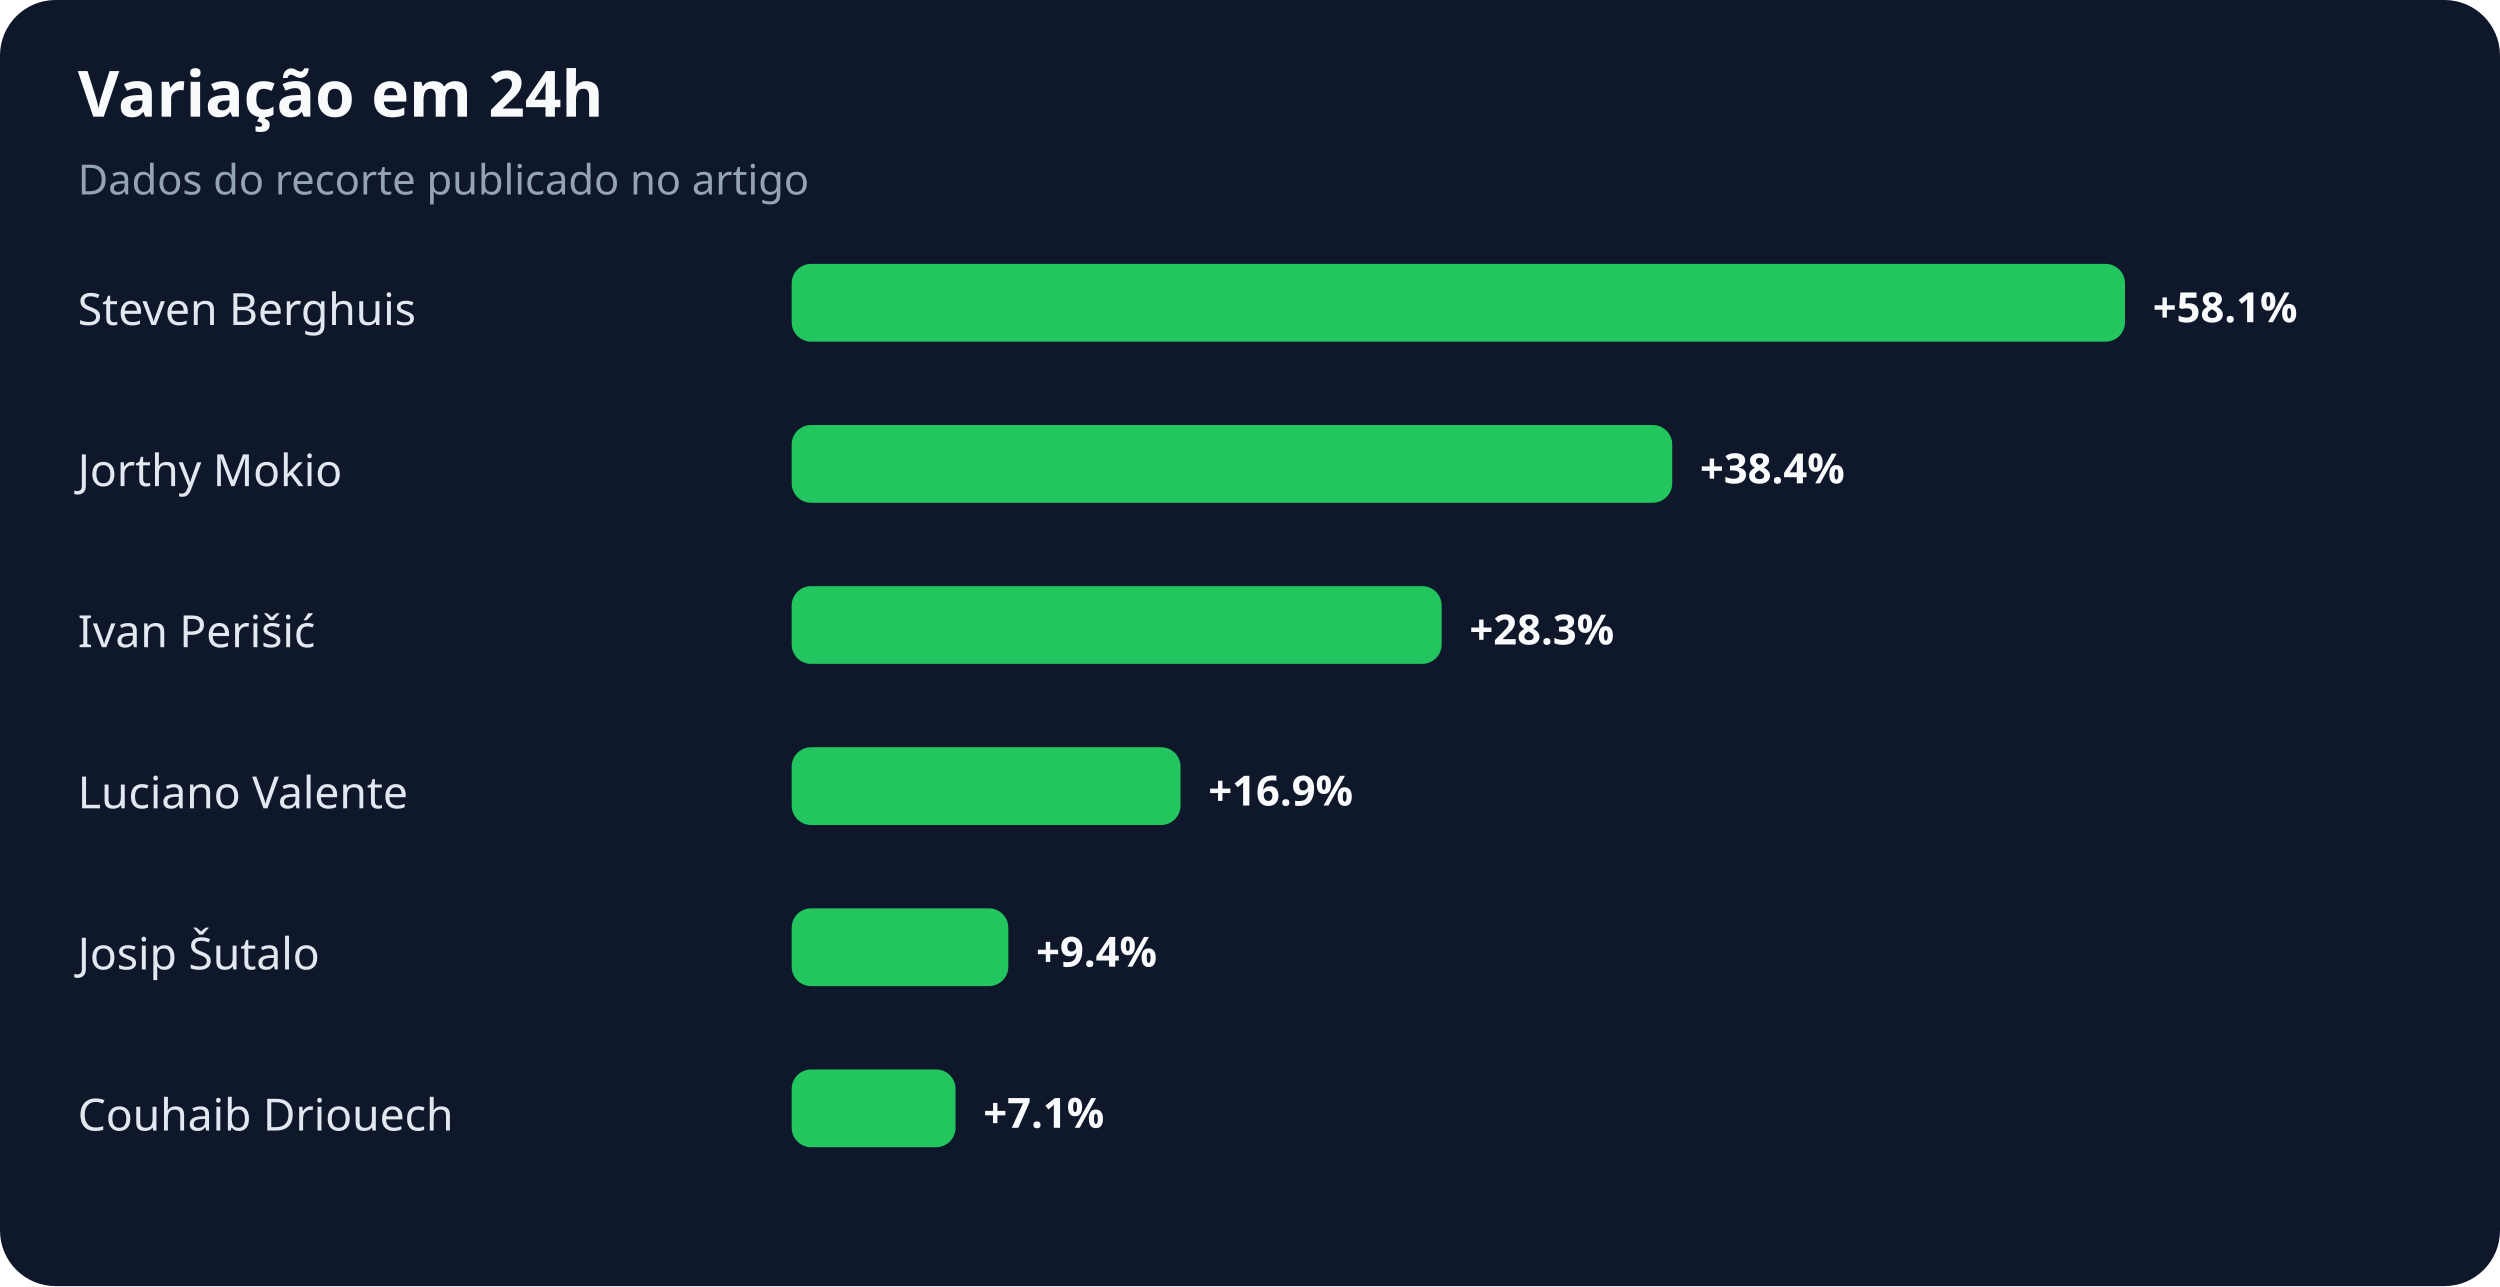
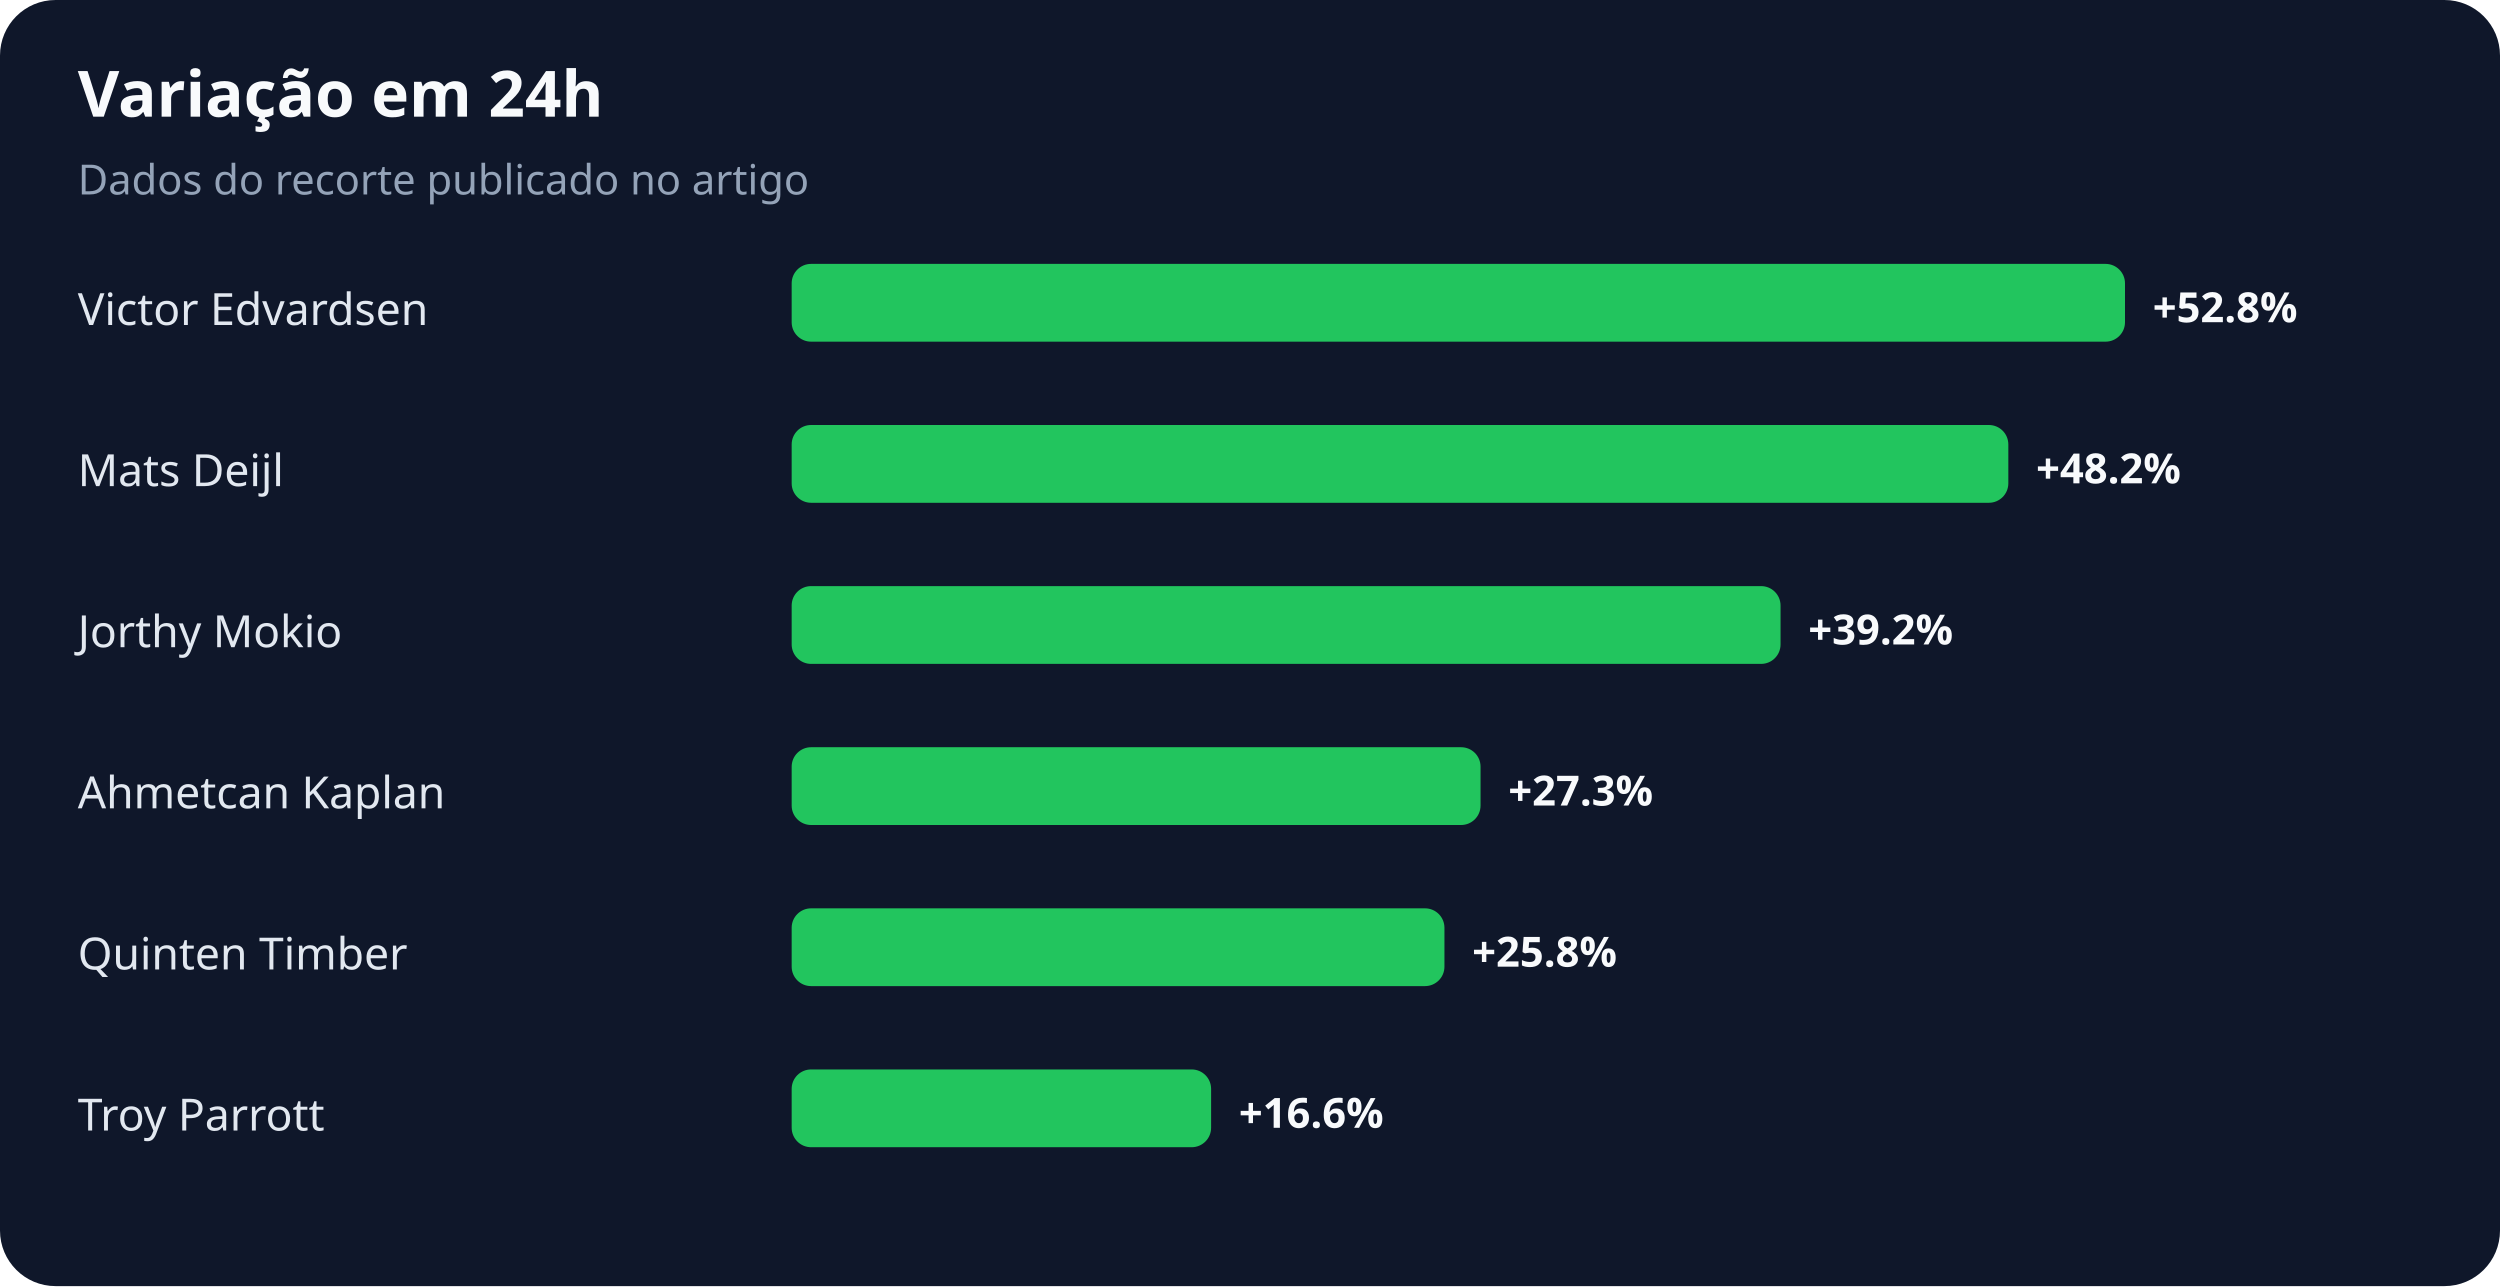
<svg xmlns="http://www.w3.org/2000/svg" width="900" height="463" viewBox="0 0 900 463" role="img" aria-labelledby="title desc">
  <rect width="100%" height="100%" rx="20" fill="#0f172a" />
  <text x="28" y="42" fill="#f8fafc" font-family="system-ui,sans-serif" font-size="23" font-weight="700">Variação em 24h</text>
  <text x="28" y="70" fill="#94a3b8" font-family="system-ui,sans-serif" font-size="15">Dados do recorte publicado no artigo</text>
-   <text x="28" y="117" fill="#e2e8f0" font-family="system-ui,sans-serif" font-size="16">Steven Berghuis</text>
+   <text x="28" y="117" fill="#e2e8f0" font-family="system-ui,sans-serif" font-size="16">Victor Edvardsen</text>
  <rect x="285" y="95" width="480" height="28" rx="7" fill="#22c55e" />
-   <text x="775" y="116" fill="#f8fafc" font-family="system-ui,sans-serif" font-size="15" font-weight="700">+58.1%</text>
-   <text x="28" y="175" fill="#e2e8f0" font-family="system-ui,sans-serif" font-size="16">Jorthy Mokio</text>
-   <rect x="285" y="153" width="317" height="28" rx="7" fill="#22c55e" />
-   <text x="612" y="174" fill="#f8fafc" font-family="system-ui,sans-serif" font-size="15" font-weight="700">+38.4%</text>
-   <text x="28" y="233" fill="#e2e8f0" font-family="system-ui,sans-serif" font-size="16">Ivan Perišić</text>
-   <rect x="285" y="211" width="234" height="28" rx="7" fill="#22c55e" />
-   <text x="529" y="232" fill="#f8fafc" font-family="system-ui,sans-serif" font-size="15" font-weight="700">+28.3%</text>
-   <text x="28" y="291" fill="#e2e8f0" font-family="system-ui,sans-serif" font-size="16">Luciano Valente</text>
-   <rect x="285" y="269" width="140" height="28" rx="7" fill="#22c55e" />
-   <text x="435" y="290" fill="#f8fafc" font-family="system-ui,sans-serif" font-size="15" font-weight="700">+16.9%</text>
-   <text x="28" y="349" fill="#e2e8f0" font-family="system-ui,sans-serif" font-size="16">Josip Šutalo</text>
-   <rect x="285" y="327" width="78" height="28" rx="7" fill="#22c55e" />
-   <text x="373" y="348" fill="#f8fafc" font-family="system-ui,sans-serif" font-size="15" font-weight="700">+9.4%</text>
-   <text x="28" y="407" fill="#e2e8f0" font-family="system-ui,sans-serif" font-size="16">Couhaib Driouech</text>
-   <rect x="285" y="385" width="59" height="28" rx="7" fill="#22c55e" />
-   <text x="354" y="406" fill="#f8fafc" font-family="system-ui,sans-serif" font-size="15" font-weight="700">+7.1%</text>
+   <text x="775" y="116" fill="#f8fafc" font-family="system-ui,sans-serif" font-size="15" font-weight="700">+52.8%</text>
+   <text x="28" y="175" fill="#e2e8f0" font-family="system-ui,sans-serif" font-size="16">Mats Deijl</text>
+   <rect x="285" y="153" width="438" height="28" rx="7" fill="#22c55e" />
+   <text x="733" y="174" fill="#f8fafc" font-family="system-ui,sans-serif" font-size="15" font-weight="700">+48.2%</text>
+   <text x="28" y="233" fill="#e2e8f0" font-family="system-ui,sans-serif" font-size="16">Jorthy Mokio</text>
+   <rect x="285" y="211" width="356" height="28" rx="7" fill="#22c55e" />
+   <text x="651" y="232" fill="#f8fafc" font-family="system-ui,sans-serif" font-size="15" font-weight="700">+39.2%</text>
+   <text x="28" y="291" fill="#e2e8f0" font-family="system-ui,sans-serif" font-size="16">Ahmetcan Kaplan</text>
+   <rect x="285" y="269" width="248" height="28" rx="7" fill="#22c55e" />
+   <text x="543" y="290" fill="#f8fafc" font-family="system-ui,sans-serif" font-size="15" font-weight="700">+27.3%</text>
+   <text x="28" y="349" fill="#e2e8f0" font-family="system-ui,sans-serif" font-size="16">Quinten Timber</text>
+   <rect x="285" y="327" width="235" height="28" rx="7" fill="#22c55e" />
+   <text x="530" y="348" fill="#f8fafc" font-family="system-ui,sans-serif" font-size="15" font-weight="700">+25.8%</text>
+   <text x="28" y="407" fill="#e2e8f0" font-family="system-ui,sans-serif" font-size="16">Troy Parrott</text>
+   <rect x="285" y="385" width="151" height="28" rx="7" fill="#22c55e" />
+   <text x="446" y="406" fill="#f8fafc" font-family="system-ui,sans-serif" font-size="15" font-weight="700">+16.6%</text>
</svg>
